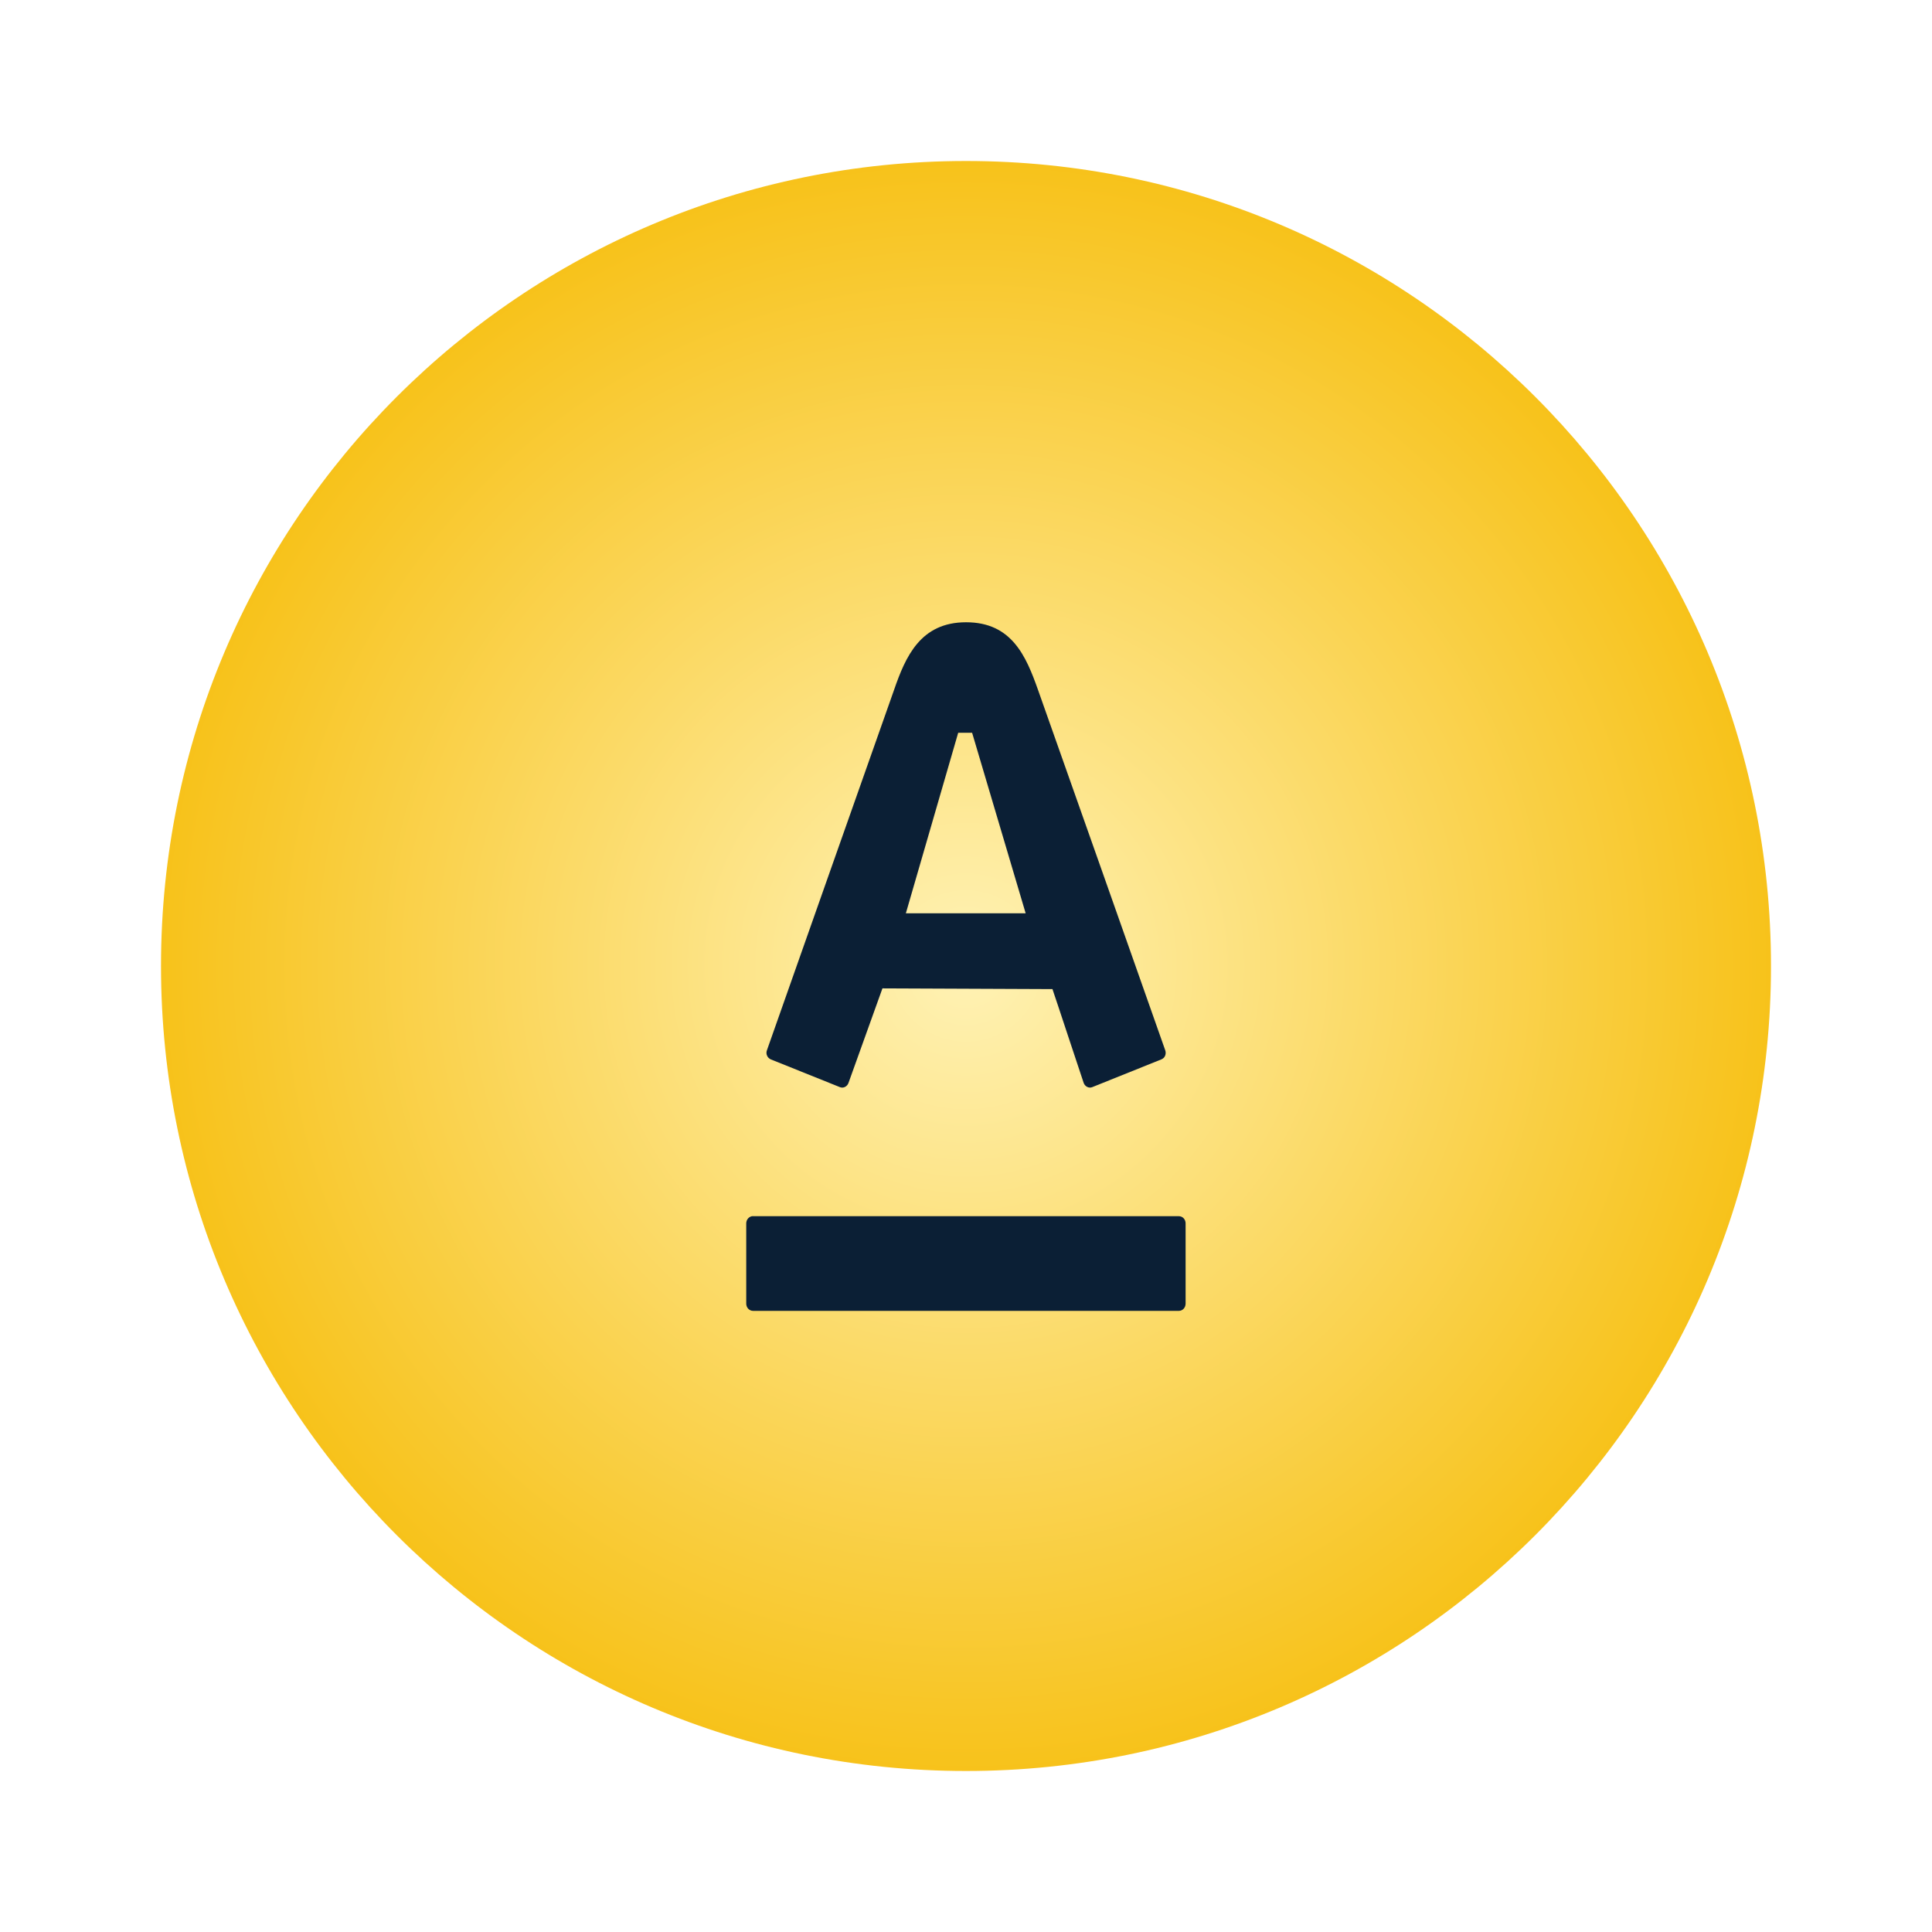
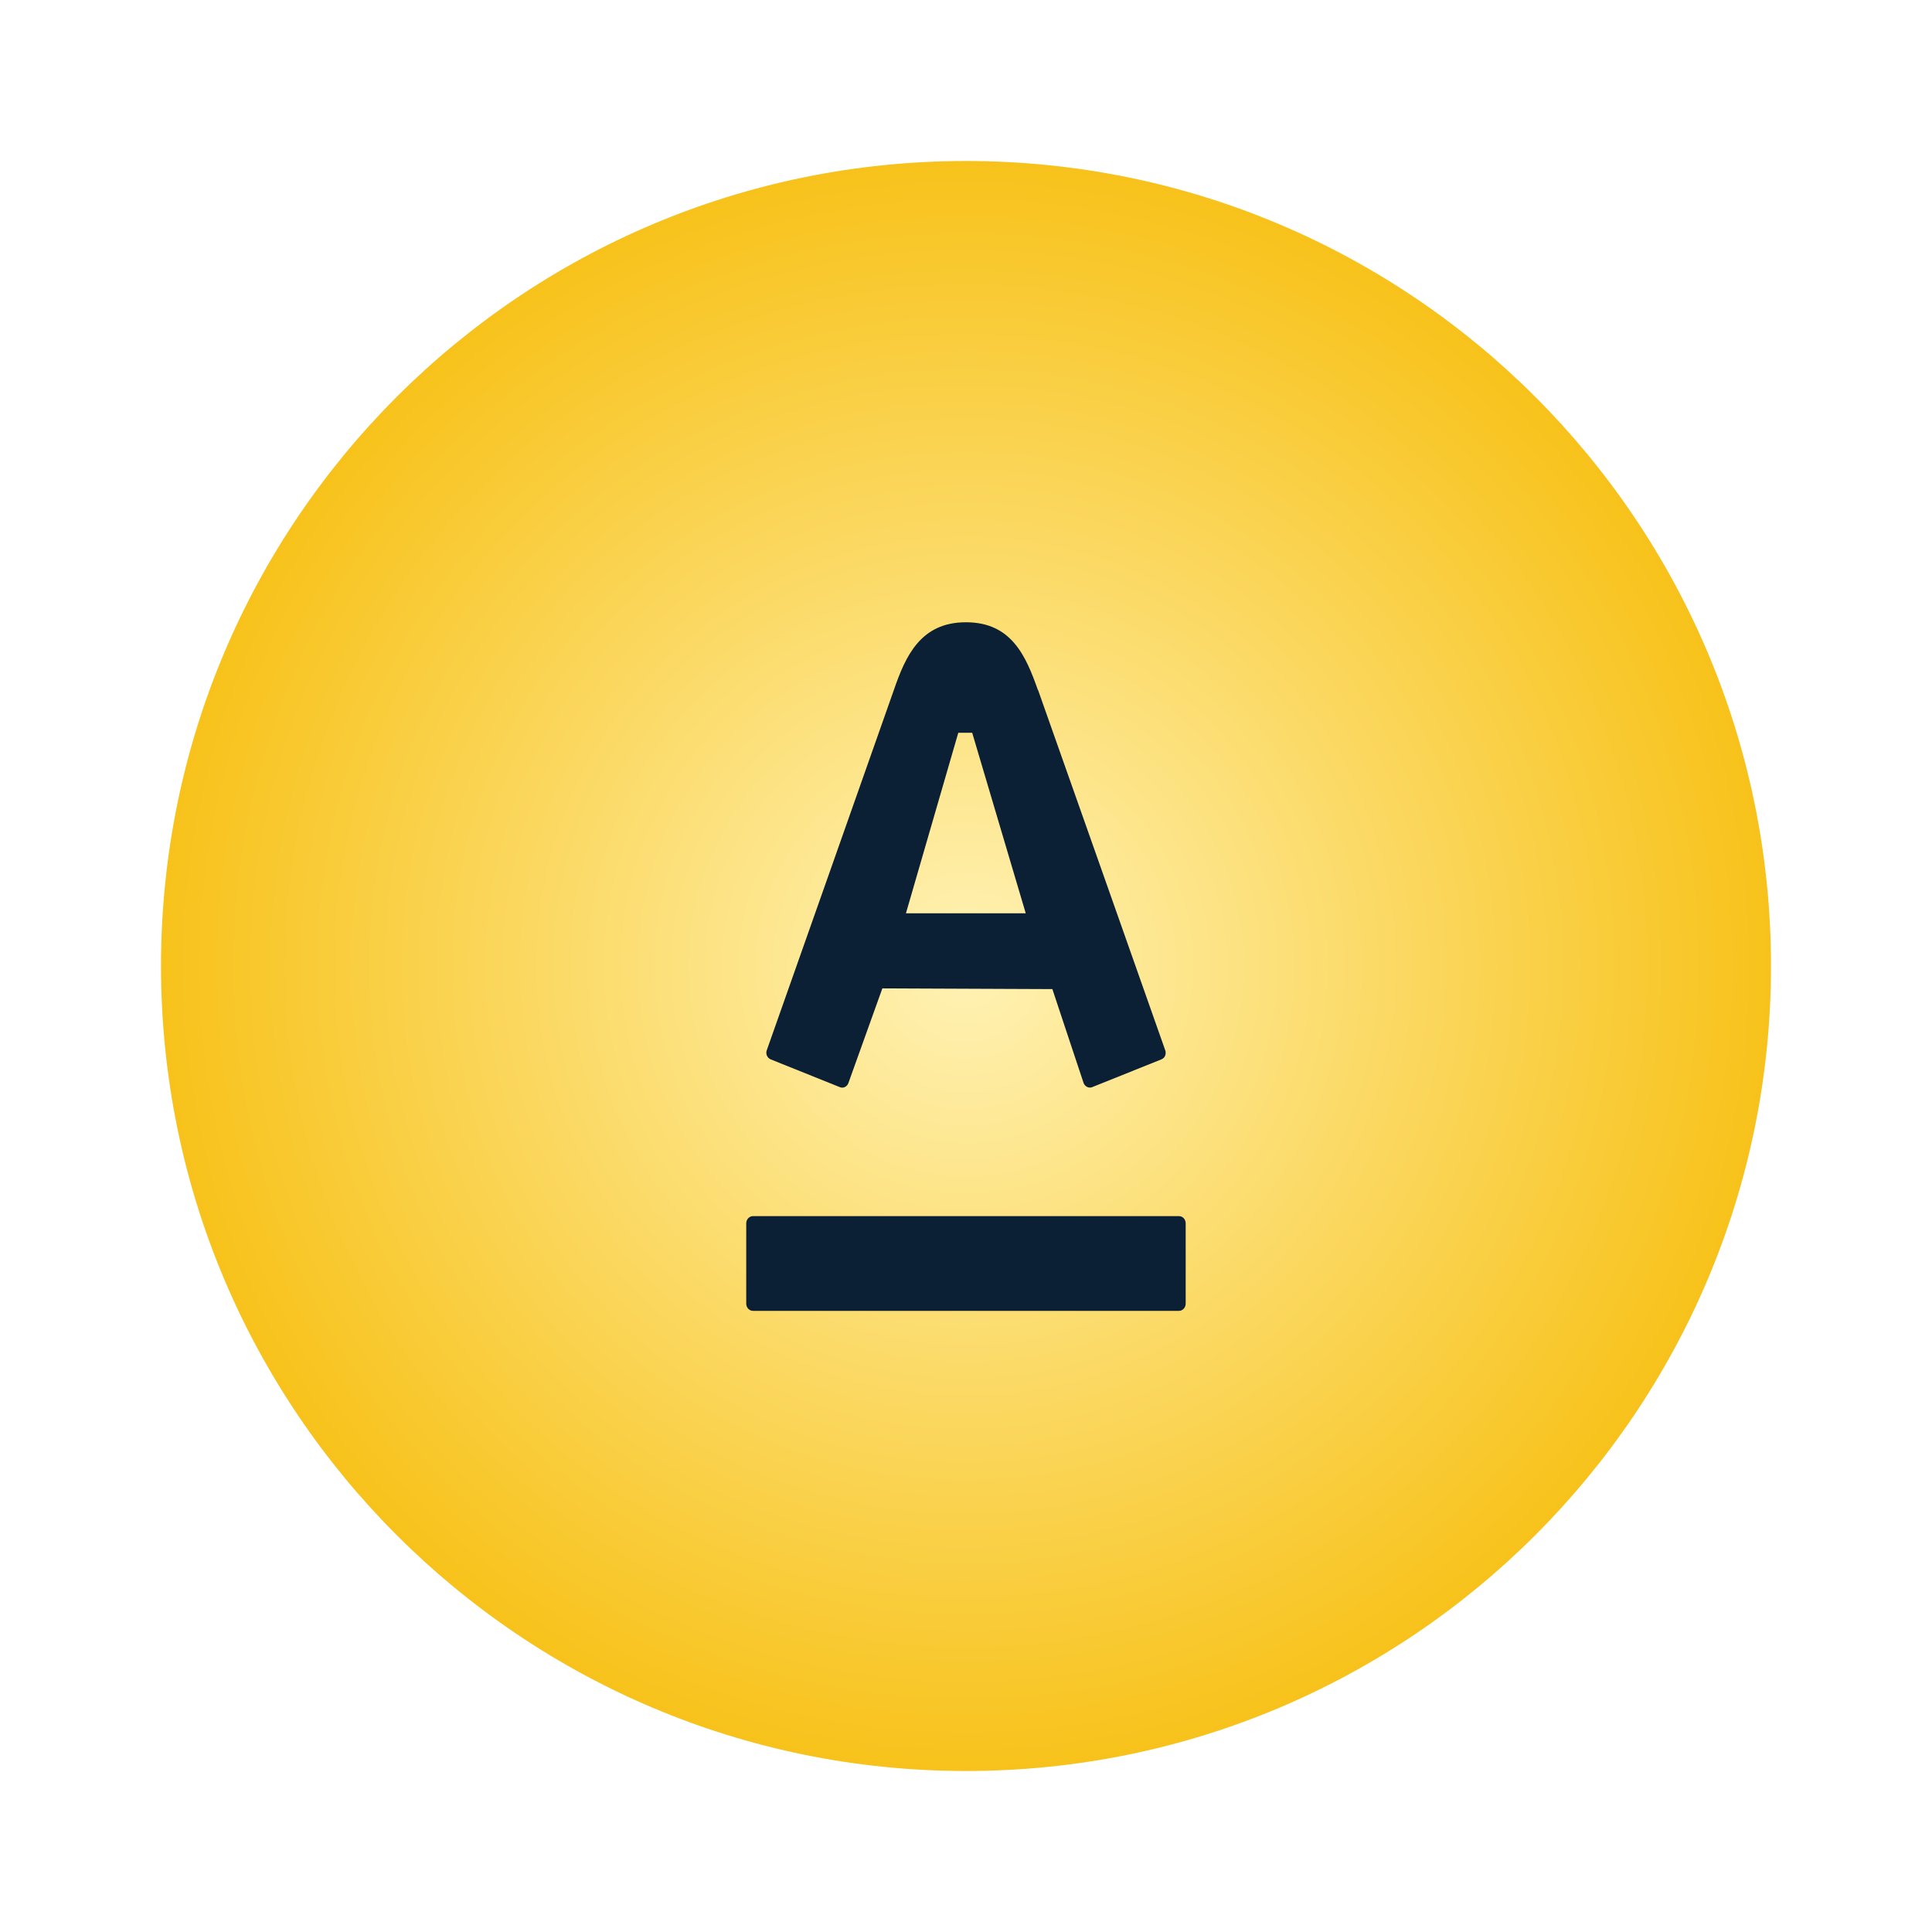
- <svg xmlns="http://www.w3.org/2000/svg" width="24px" height="24px" viewBox="0 0 24 24" version="1.1">
+ <svg xmlns="http://www.w3.org/2000/svg" width="24" height="24">
  <defs>
-     <radialGradient cx="50%" cy="50%" fx="50%" fy="50%" r="57.734%" id="radialGradient-1">
-       <stop stop-color="#FFF2B5" offset="0%" />
-       <stop stop-color="#F6BA00" offset="100%" />
+     <radialGradient id="a" r="57.734%" fx="50%" fy="50%">
+       <stop offset="0%" stop-color="#FFF2B5" />
+       <stop offset="100%" stop-color="#F6BA00" />
    </radialGradient>
  </defs>
-   <g id="ver_4" stroke="none" stroke-width="1" fill="none" fill-rule="evenodd">
-     <g id="icon_cashback-bonus_m_color" fill-rule="nonzero">
-       <g id="Group" transform="translate(2, 2)">
-         <rect id="Rectangle-path-Copy" fill="url(#radialGradient-1)" x="0" y="0" width="20" height="20" rx="10" />
-         <path d="M10.895,6.571 C10.959,6.748 12.432,10.922 12.475,11.047 C12.488,11.082 12.48,11.139 12.427,11.16 C12.376,11.18 11.61,11.488 11.568,11.505 C11.526,11.522 11.478,11.497 11.462,11.453 C11.446,11.41 11.11,10.389 11.074,10.287 L8.962,10.278 L8.54,11.453 C8.525,11.495 8.479,11.523 8.434,11.505 L7.575,11.16 C7.532,11.141 7.51,11.092 7.527,11.047 C7.581,10.891 9.031,6.784 9.106,6.571 C9.249,6.157 9.434,5.73 10.001,5.73 C10.568,5.73 10.746,6.15 10.895,6.571 Z M7.355,13.107 C7.308,13.107 7.27,13.148 7.27,13.197 L7.27,14.194 C7.27,14.244 7.308,14.284 7.355,14.284 L12.644,14.284 C12.691,14.284 12.728,14.244 12.728,14.194 L12.728,13.197 C12.728,13.147 12.691,13.108 12.644,13.108 L7.355,13.108 L7.355,13.107 Z M9.253,9.345 L10.741,9.345 L10.076,7.103 L9.903,7.103 L9.253,9.345 Z" id="Shape-Copy" fill="#0B1F35" />
-       </g>
-     </g>
+   <g fill="none" transform="translate(2 2)">
+     <rect width="20" height="20" fill="url(#a)" rx="10" />
+     <path fill="#0B1F35" d="M10.895 6.571c.064.177 1.536 4.351 1.58 4.476.013.035.005.092-.048.113-.052.02-.817.328-.86.345-.042.017-.09-.008-.106-.051-.016-.043-.353-1.065-.388-1.167l-2.112-.009-.422 1.176c-.015.042-.06.07-.106.051l-.859-.345c-.044-.019-.065-.068-.049-.113.055-.156 1.505-4.263 1.579-4.476.143-.414.328-.841.895-.841.567 0 .745.42.894.841zM7.355 13.107c-.047 0-.085.04-.085.09v.997c0 .05.038.09.085.09h5.29c.046 0 .084-.04.084-.09v-.997c0-.05-.037-.09-.084-.09H7.355v-0zm1.899-3.762h1.488l-.665-2.242h-.173l-.65 2.242z" />
  </g>
</svg>
